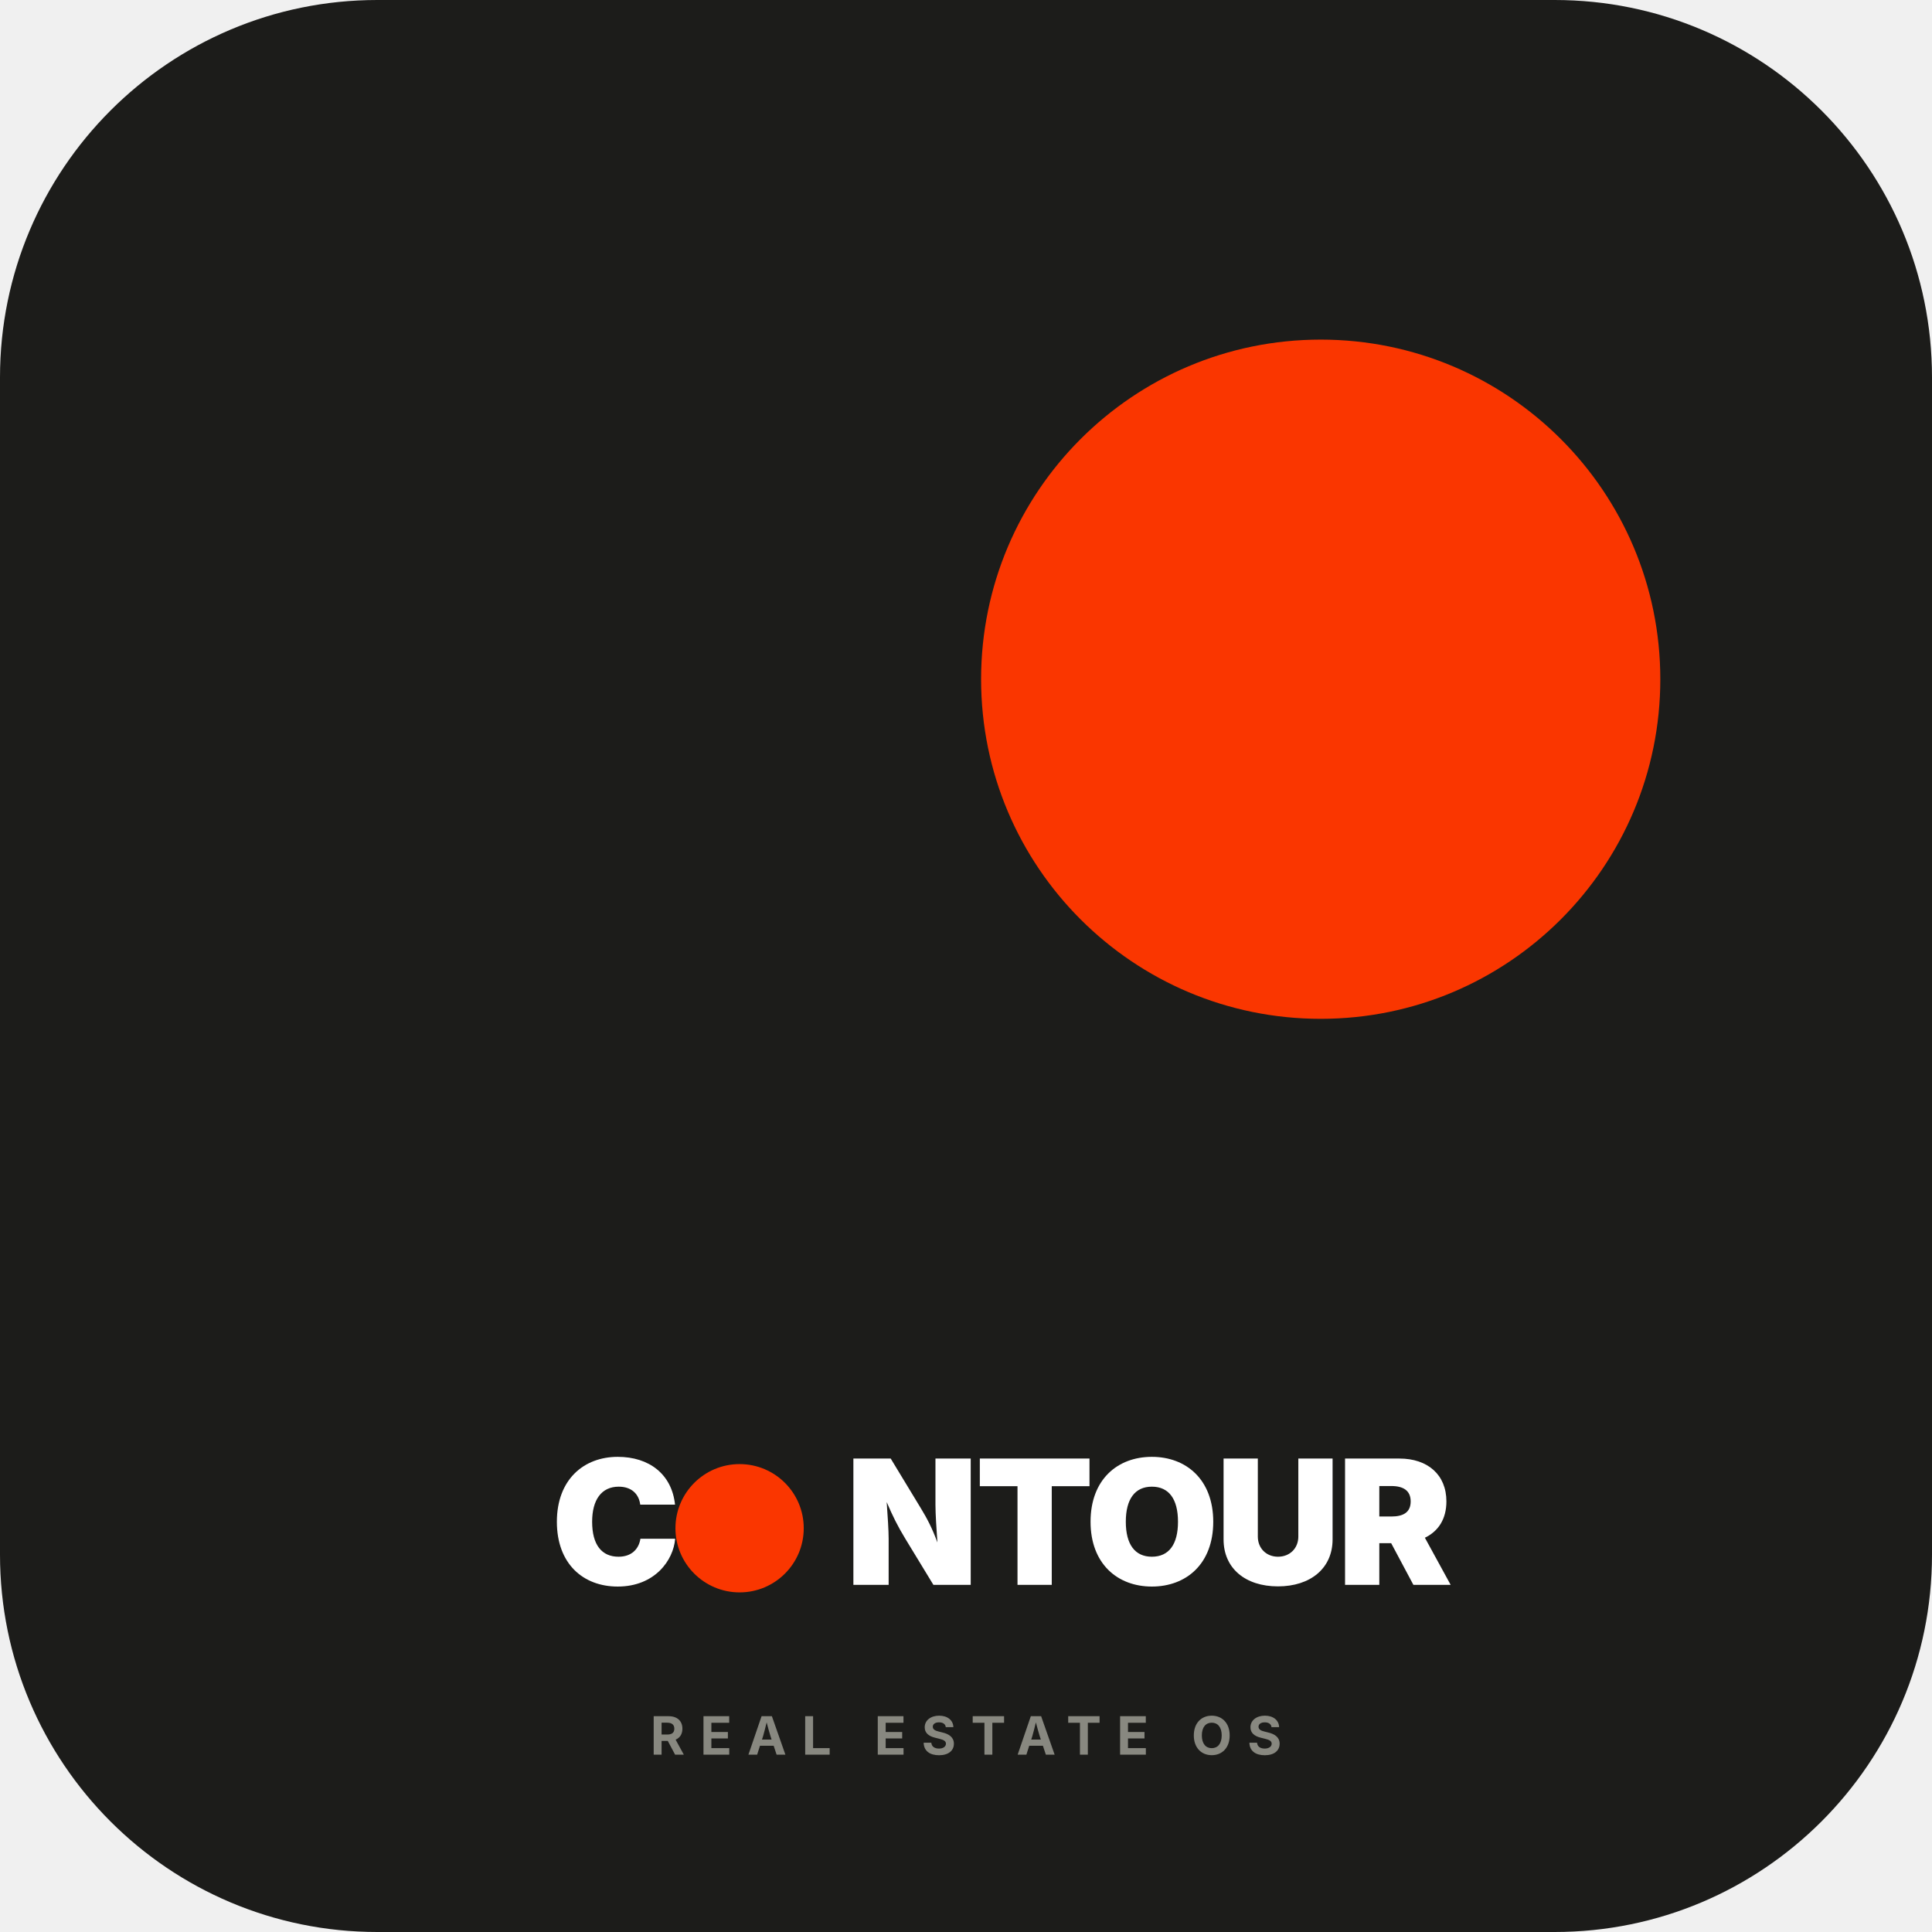
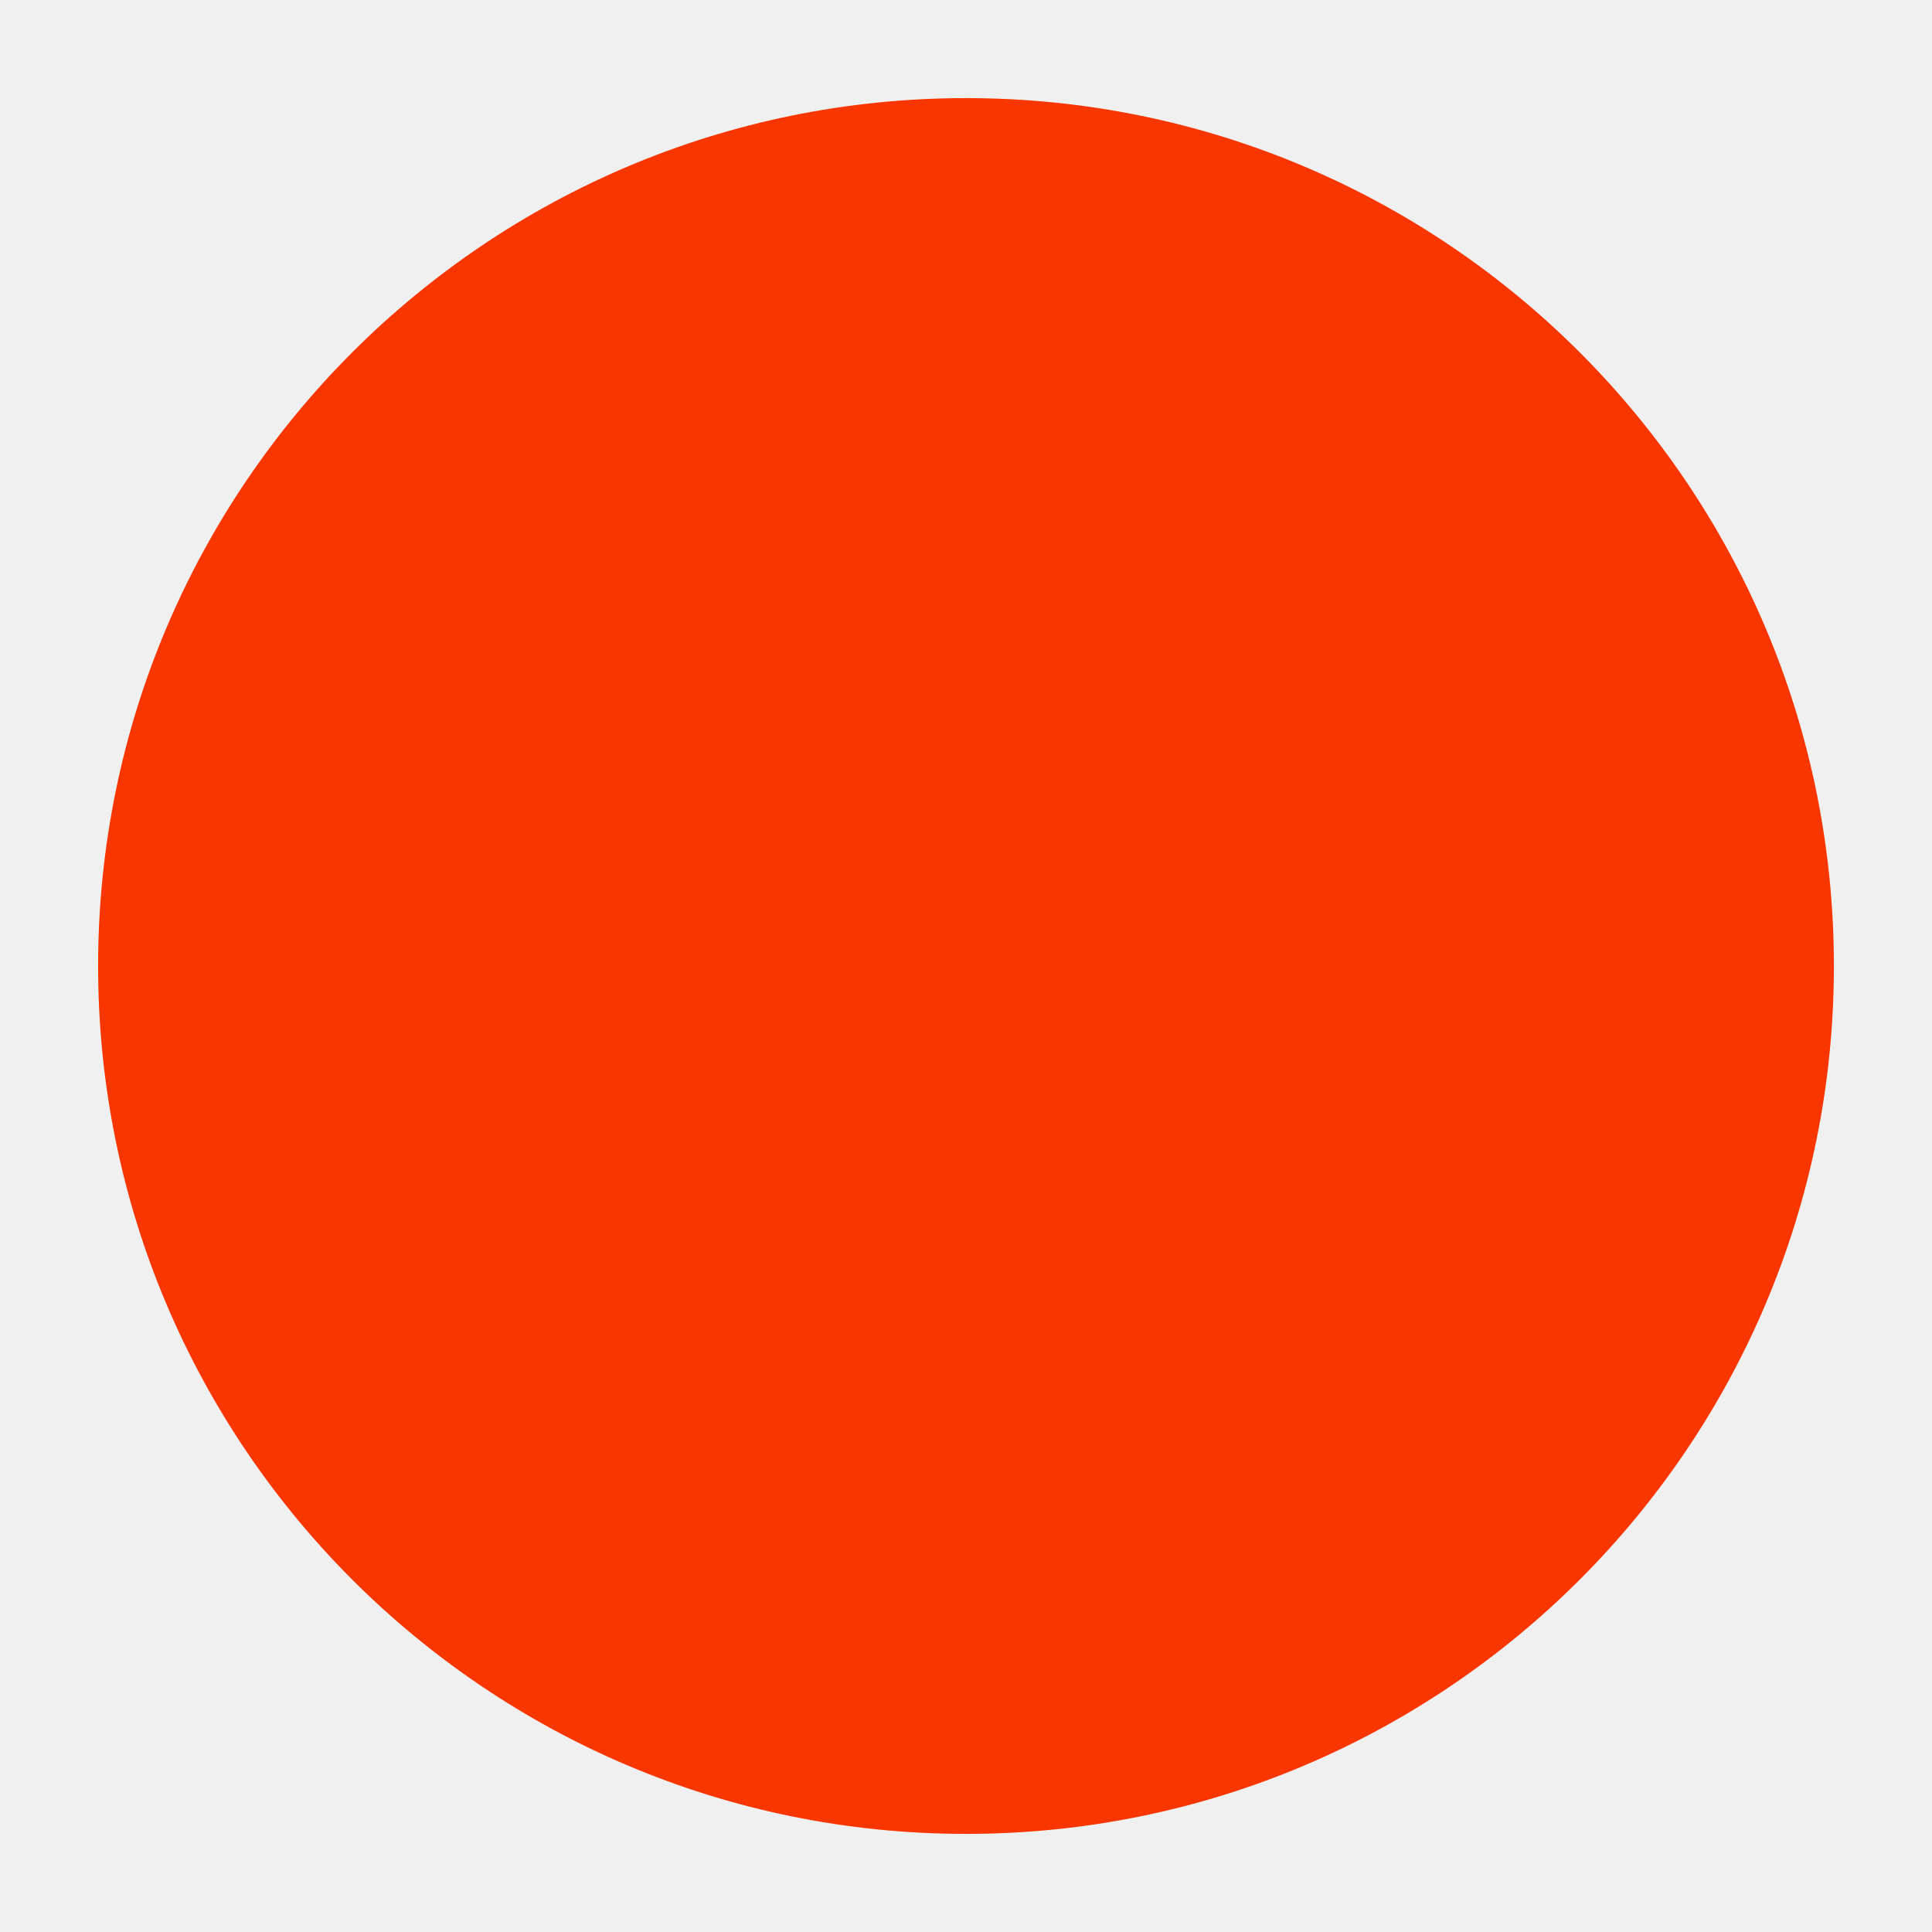
- <svg xmlns="http://www.w3.org/2000/svg" width="512" height="512" viewBox="0 0 512 512" fill="none">
-   <rect width="512" height="512" rx="100" fill="#1C1C1A" />
-   <circle cx="350" cy="180" r="90" fill="#FA3600" />
-   <g transform="translate(146, 420)">
-     <text x="0" y="0" font-family="'Inter', -apple-system, BlinkMacSystemFont, sans-serif" font-size="46" font-weight="900" letter-spacing="-1" fill="#FFFFFF">C</text>
-     <circle cx="50" cy="-15" r="17" fill="#FA3600" />
-     <text x="78" y="0" font-family="'Inter', -apple-system, BlinkMacSystemFont, sans-serif" font-size="46" font-weight="900" letter-spacing="-1" fill="#FFFFFF">NTOUR</text>
-   </g>
-   <text x="256" y="465" text-anchor="middle" font-family="'Inter', -apple-system, BlinkMacSystemFont, sans-serif" font-size="14" font-weight="700" letter-spacing="4" fill="#888880">REAL ESTATE OS</text>
+ <svg xmlns="http://www.w3.org/2000/svg" viewBox="0 0 512 512" width="512" height="512">
+   <circle cx="256" cy="256" r="230" fill="#FA3600" />
</svg>
